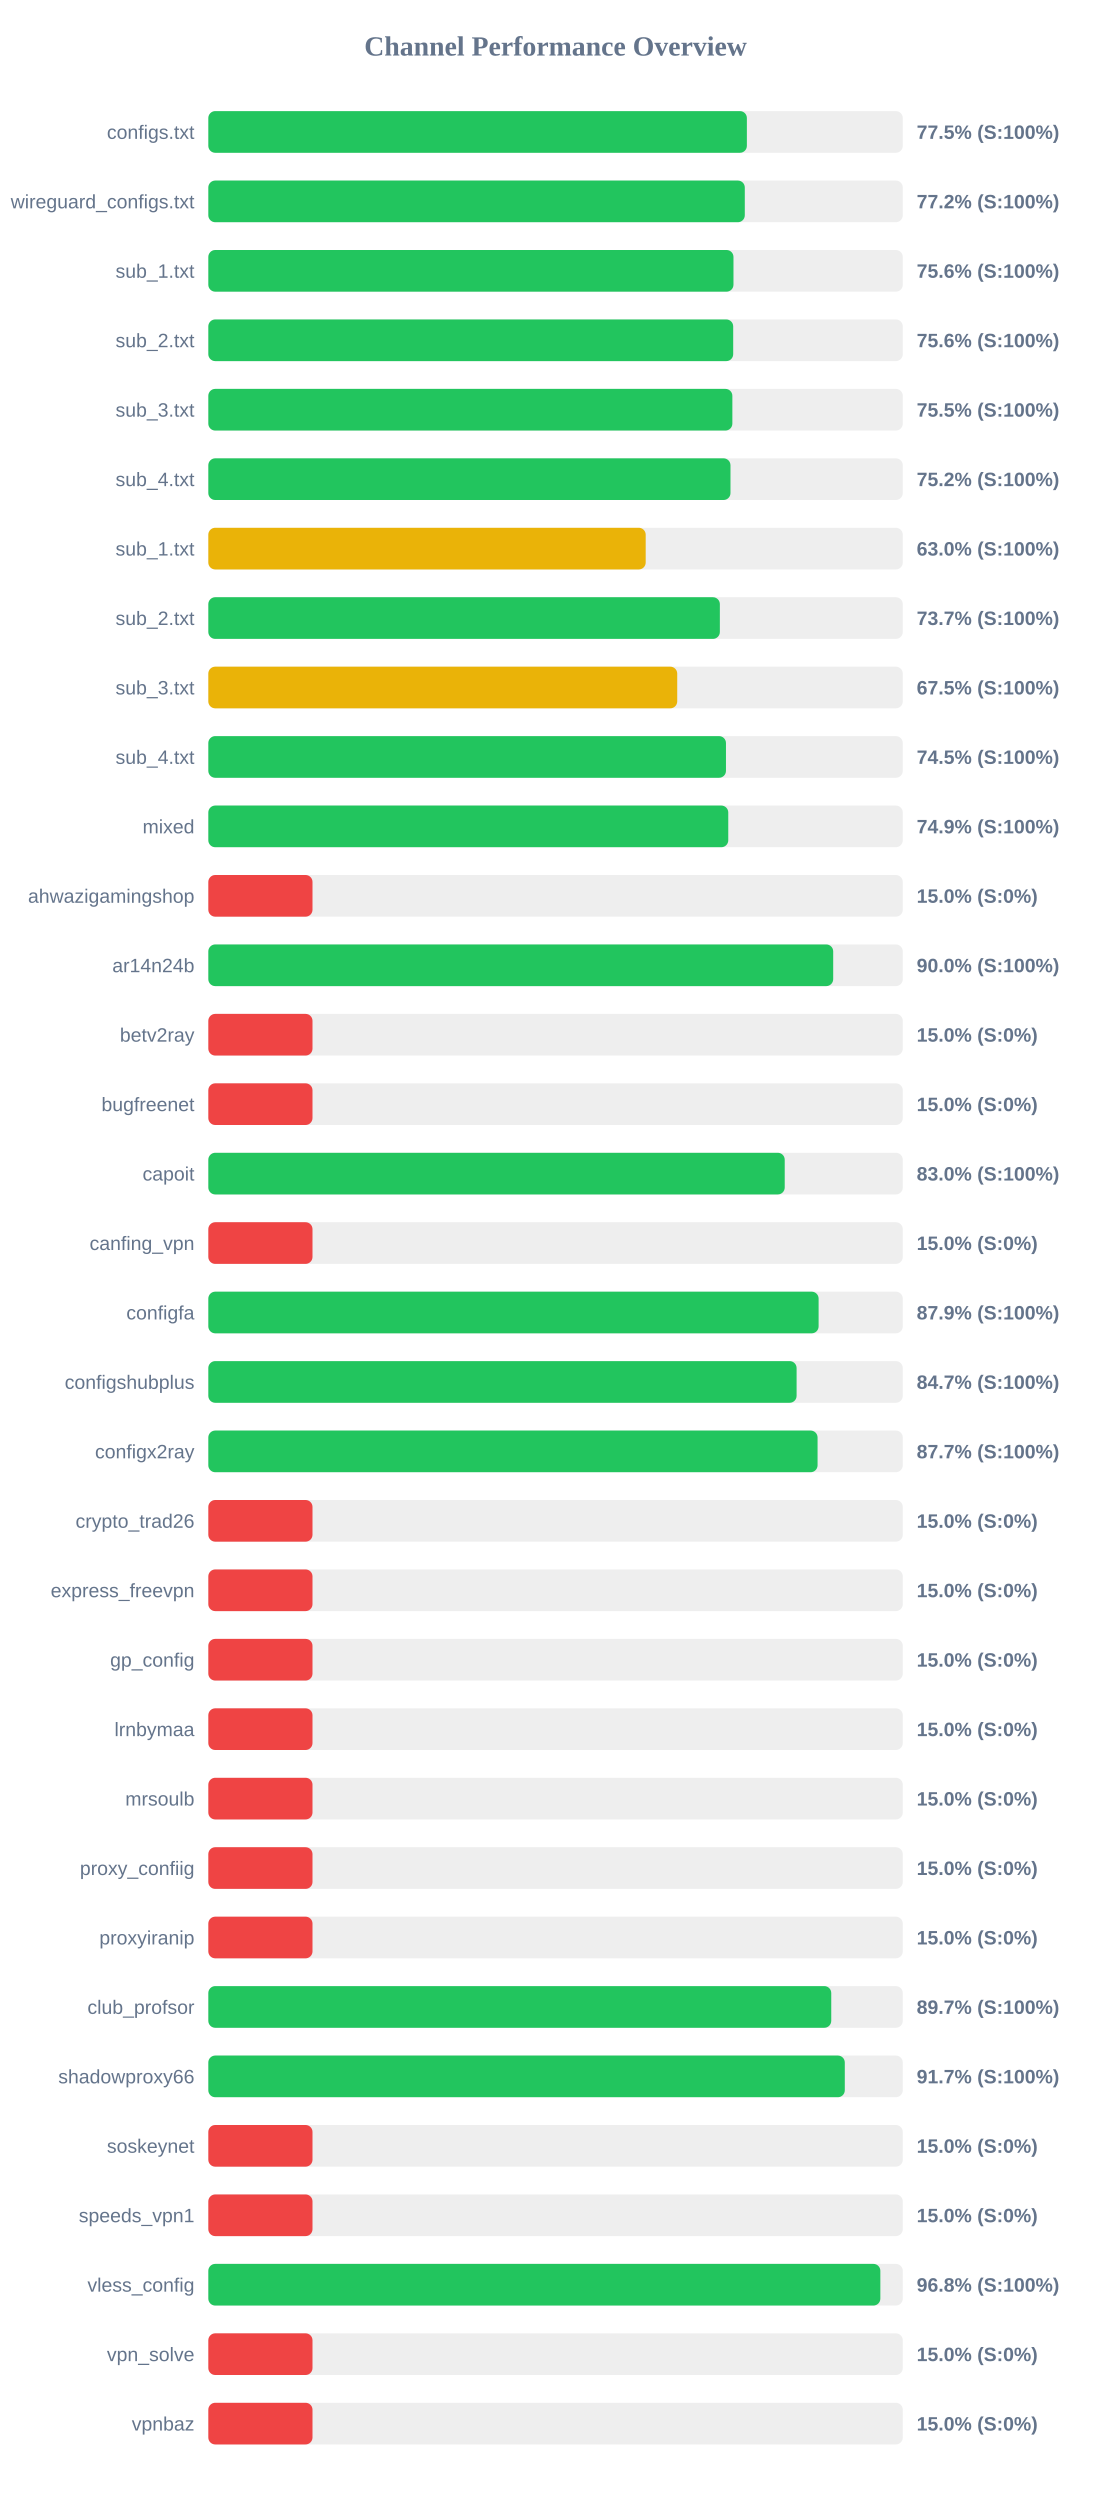
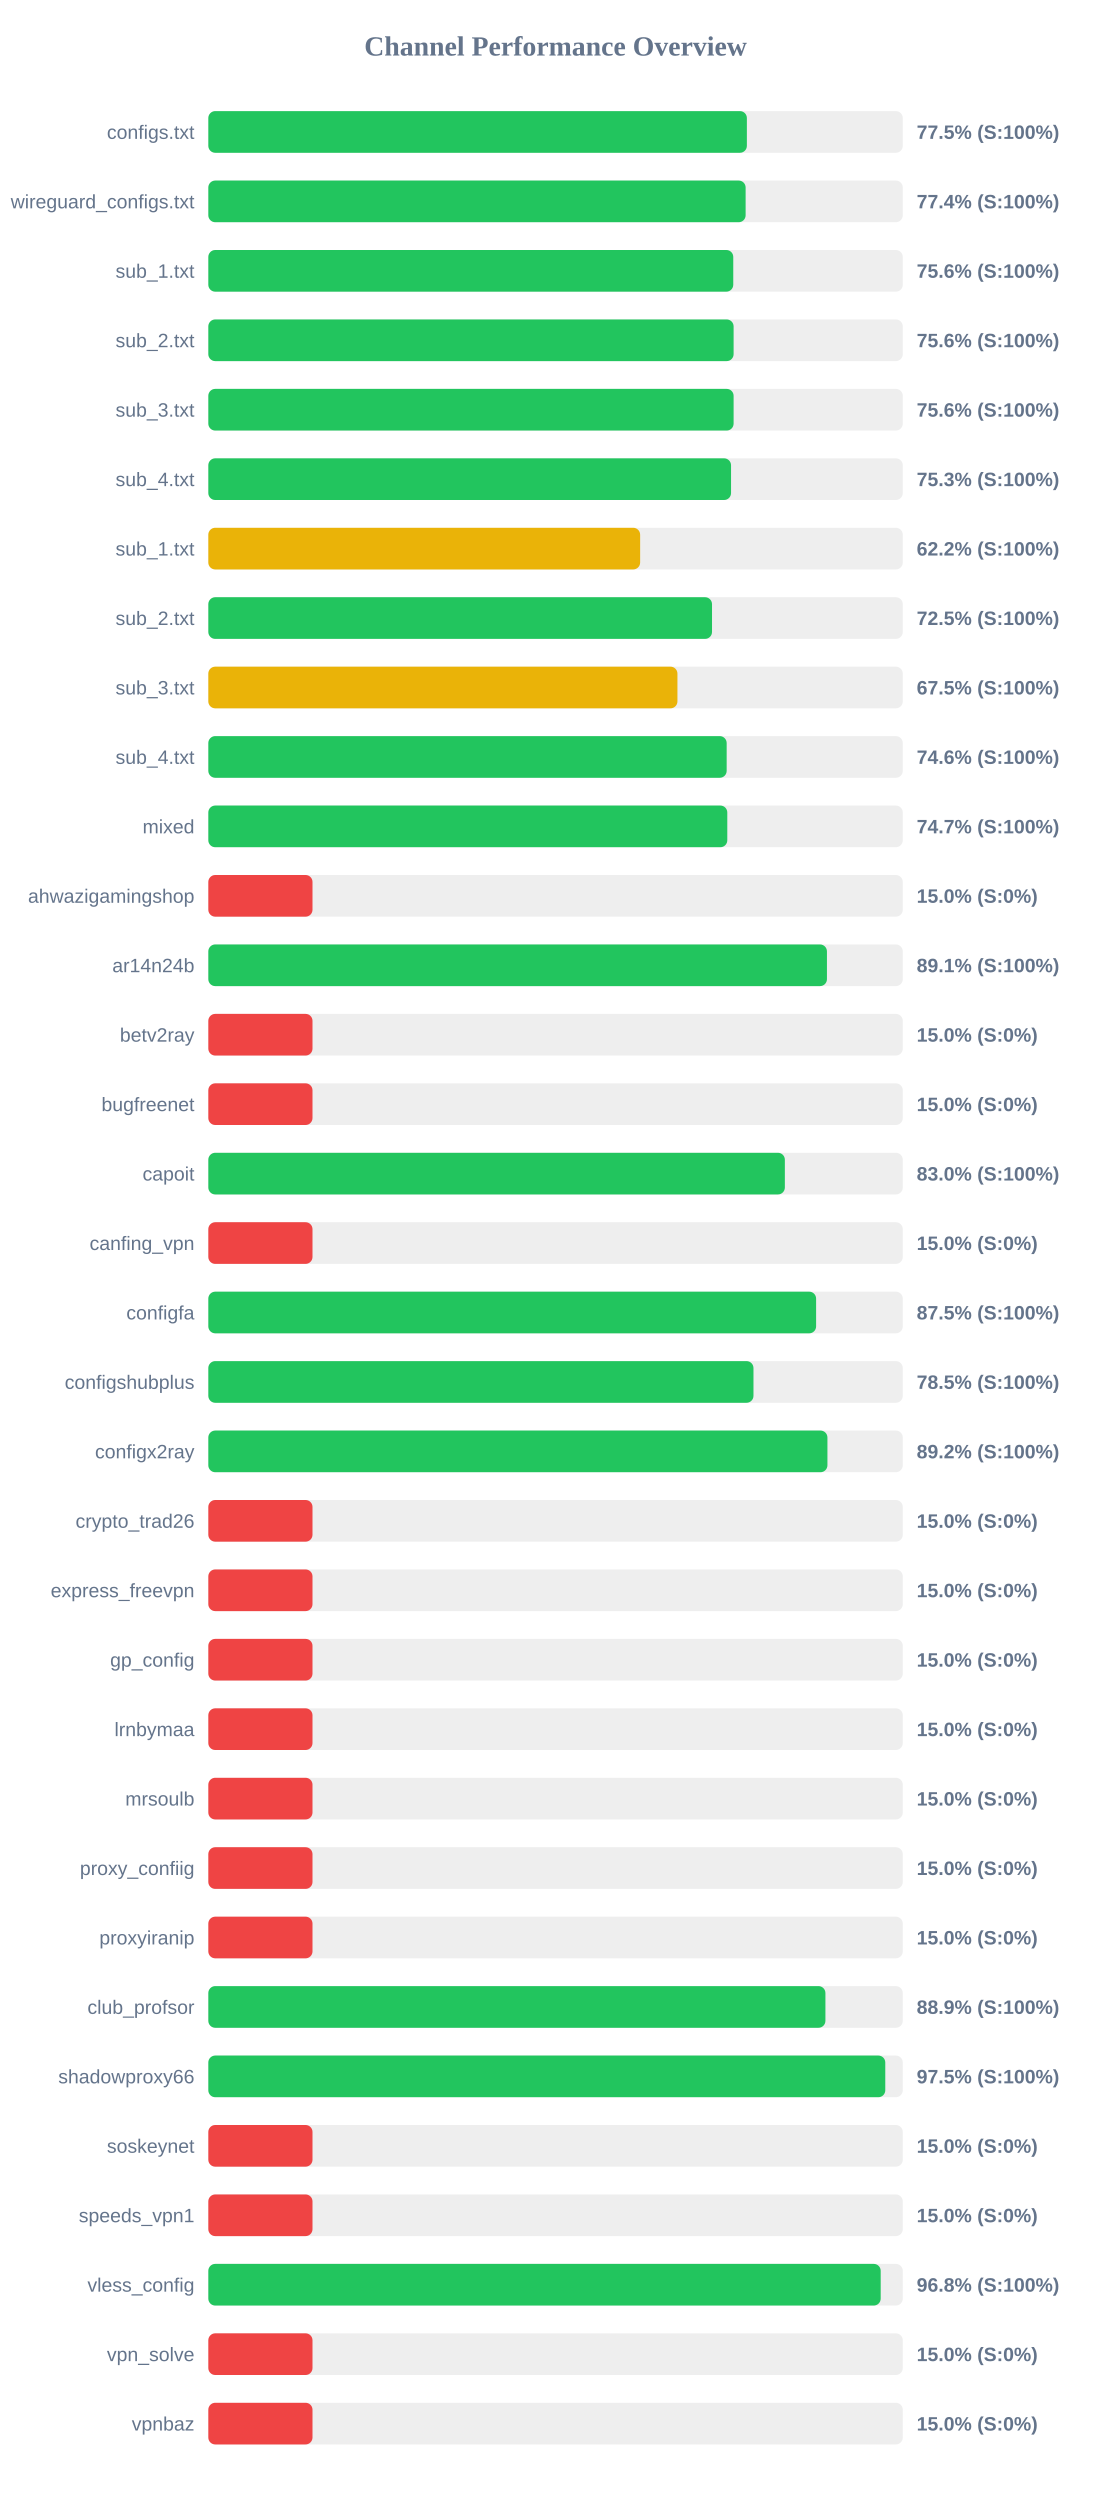
<svg xmlns="http://www.w3.org/2000/svg" width="800" height="1800" version="1.1">
  <style>
        .row { font: 14px Arial; fill: #64748b; }
        .score { font: bold 14px Arial; fill: #64748b; }
    </style>
  <text x="400" y="40" text-anchor="middle" font-size="20px" font-weight="bold" fill="#64748b">Channel Performance Overview</text>
  <rect x="150" y="80" width="500" height="30" fill="#eee" rx="5" />
  <rect x="150" y="80" width="387.75" height="30" fill="#22c55e" rx="5" />
  <text x="140" y="100" text-anchor="end" class="row">configs.txt</text>
  <text x="660" y="100" text-anchor="start" class="score">77.5% (S:100%)</text>
  <rect x="150" y="130" width="500" height="30" fill="#eee" rx="5" />
-   <rect x="150" y="130" width="386.25" height="30" fill="#22c55e" rx="5" />
+   <rect x="150" y="130" width="386.85" height="30" fill="#22c55e" rx="5" />
  <text x="140" y="150" text-anchor="end" class="row">wireguard_configs.txt</text>
-   <text x="660" y="150" text-anchor="start" class="score">77.2% (S:100%)</text>
+   <text x="660" y="150" text-anchor="start" class="score">77.4% (S:100%)</text>
  <rect x="150" y="180" width="500" height="30" fill="#eee" rx="5" />
-   <rect x="150" y="180" width="378.1" height="30" fill="#22c55e" rx="5" />
+   <rect x="150" y="180" width="377.95" height="30" fill="#22c55e" rx="5" />
  <text x="140" y="200" text-anchor="end" class="row">sub_1.txt</text>
  <text x="660" y="200" text-anchor="start" class="score">75.6% (S:100%)</text>
  <rect x="150" y="230" width="500" height="30" fill="#eee" rx="5" />
-   <rect x="150" y="230" width="377.9" height="30" fill="#22c55e" rx="5" />
+   <rect x="150" y="230" width="378.2" height="30" fill="#22c55e" rx="5" />
  <text x="140" y="250" text-anchor="end" class="row">sub_2.txt</text>
  <text x="660" y="250" text-anchor="start" class="score">75.6% (S:100%)</text>
  <rect x="150" y="280" width="500" height="30" fill="#eee" rx="5" />
-   <rect x="150" y="280" width="377.3" height="30" fill="#22c55e" rx="5" />
+   <rect x="150" y="280" width="378.2" height="30" fill="#22c55e" rx="5" />
  <text x="140" y="300" text-anchor="end" class="row">sub_3.txt</text>
-   <text x="660" y="300" text-anchor="start" class="score">75.5% (S:100%)</text>
+   <text x="660" y="300" text-anchor="start" class="score">75.6% (S:100%)</text>
  <rect x="150" y="330" width="500" height="30" fill="#eee" rx="5" />
-   <rect x="150" y="330" width="375.95" height="30" fill="#22c55e" rx="5" />
+   <rect x="150" y="330" width="376.35" height="30" fill="#22c55e" rx="5" />
  <text x="140" y="350" text-anchor="end" class="row">sub_4.txt</text>
-   <text x="660" y="350" text-anchor="start" class="score">75.2% (S:100%)</text>
+   <text x="660" y="350" text-anchor="start" class="score">75.3% (S:100%)</text>
  <rect x="150" y="380" width="500" height="30" fill="#eee" rx="5" />
-   <rect x="150" y="380" width="314.9" height="30" fill="#eab308" rx="5" />
+   <rect x="150" y="380" width="310.9" height="30" fill="#eab308" rx="5" />
  <text x="140" y="400" text-anchor="end" class="row">sub_1.txt</text>
-   <text x="660" y="400" text-anchor="start" class="score">63.0% (S:100%)</text>
+   <text x="660" y="400" text-anchor="start" class="score">62.2% (S:100%)</text>
  <rect x="150" y="430" width="500" height="30" fill="#eee" rx="5" />
-   <rect x="150" y="430" width="368.3" height="30" fill="#22c55e" rx="5" />
+   <rect x="150" y="430" width="362.65" height="30" fill="#22c55e" rx="5" />
  <text x="140" y="450" text-anchor="end" class="row">sub_2.txt</text>
-   <text x="660" y="450" text-anchor="start" class="score">73.7% (S:100%)</text>
+   <text x="660" y="450" text-anchor="start" class="score">72.5% (S:100%)</text>
  <rect x="150" y="480" width="500" height="30" fill="#eee" rx="5" />
-   <rect x="150" y="480" width="337.6" height="30" fill="#eab308" rx="5" />
+   <rect x="150" y="480" width="337.75" height="30" fill="#eab308" rx="5" />
  <text x="140" y="500" text-anchor="end" class="row">sub_3.txt</text>
  <text x="660" y="500" text-anchor="start" class="score">67.5% (S:100%)</text>
  <rect x="150" y="530" width="500" height="30" fill="#eee" rx="5" />
-   <rect x="150" y="530" width="372.7" height="30" fill="#22c55e" rx="5" />
+   <rect x="150" y="530" width="373.2" height="30" fill="#22c55e" rx="5" />
  <text x="140" y="550" text-anchor="end" class="row">sub_4.txt</text>
-   <text x="660" y="550" text-anchor="start" class="score">74.5% (S:100%)</text>
+   <text x="660" y="550" text-anchor="start" class="score">74.6% (S:100%)</text>
  <rect x="150" y="580" width="500" height="30" fill="#eee" rx="5" />
-   <rect x="150" y="580" width="374.35" height="30" fill="#22c55e" rx="5" />
+   <rect x="150" y="580" width="373.65" height="30" fill="#22c55e" rx="5" />
  <text x="140" y="600" text-anchor="end" class="row">mixed</text>
-   <text x="660" y="600" text-anchor="start" class="score">74.9% (S:100%)</text>
+   <text x="660" y="600" text-anchor="start" class="score">74.7% (S:100%)</text>
  <rect x="150" y="630" width="500" height="30" fill="#eee" rx="5" />
  <rect x="150" y="630" width="75.0" height="30" fill="#ef4444" rx="5" />
  <text x="140" y="650" text-anchor="end" class="row">ahwazigamingshop</text>
  <text x="660" y="650" text-anchor="start" class="score">15.0% (S:0%)</text>
  <rect x="150" y="680" width="500" height="30" fill="#eee" rx="5" />
-   <rect x="150" y="680" width="449.9" height="30" fill="#22c55e" rx="5" />
+   <rect x="150" y="680" width="445.4" height="30" fill="#22c55e" rx="5" />
  <text x="140" y="700" text-anchor="end" class="row">ar14n24b</text>
-   <text x="660" y="700" text-anchor="start" class="score">90.0% (S:100%)</text>
+   <text x="660" y="700" text-anchor="start" class="score">89.1% (S:100%)</text>
  <rect x="150" y="730" width="500" height="30" fill="#eee" rx="5" />
  <rect x="150" y="730" width="75.0" height="30" fill="#ef4444" rx="5" />
  <text x="140" y="750" text-anchor="end" class="row">betv2ray</text>
  <text x="660" y="750" text-anchor="start" class="score">15.0% (S:0%)</text>
  <rect x="150" y="780" width="500" height="30" fill="#eee" rx="5" />
  <rect x="150" y="780" width="75.0" height="30" fill="#ef4444" rx="5" />
  <text x="140" y="800" text-anchor="end" class="row">bugfreenet</text>
  <text x="660" y="800" text-anchor="start" class="score">15.0% (S:0%)</text>
  <rect x="150" y="830" width="500" height="30" fill="#eee" rx="5" />
-   <rect x="150" y="830" width="415.0" height="30" fill="#22c55e" rx="5" />
+   <rect x="150" y="830" width="415.1" height="30" fill="#22c55e" rx="5" />
  <text x="140" y="850" text-anchor="end" class="row">capoit</text>
  <text x="660" y="850" text-anchor="start" class="score">83.0% (S:100%)</text>
  <rect x="150" y="880" width="500" height="30" fill="#eee" rx="5" />
  <rect x="150" y="880" width="75.0" height="30" fill="#ef4444" rx="5" />
  <text x="140" y="900" text-anchor="end" class="row">canfing_vpn</text>
  <text x="660" y="900" text-anchor="start" class="score">15.0% (S:0%)</text>
  <rect x="150" y="930" width="500" height="30" fill="#eee" rx="5" />
-   <rect x="150" y="930" width="439.4" height="30" fill="#22c55e" rx="5" />
+   <rect x="150" y="930" width="437.6" height="30" fill="#22c55e" rx="5" />
  <text x="140" y="950" text-anchor="end" class="row">configfa</text>
-   <text x="660" y="950" text-anchor="start" class="score">87.9% (S:100%)</text>
+   <text x="660" y="950" text-anchor="start" class="score">87.5% (S:100%)</text>
  <rect x="150" y="980" width="500" height="30" fill="#eee" rx="5" />
-   <rect x="150" y="980" width="423.55" height="30" fill="#22c55e" rx="5" />
+   <rect x="150" y="980" width="392.5" height="30" fill="#22c55e" rx="5" />
  <text x="140" y="1000" text-anchor="end" class="row">configshubplus</text>
-   <text x="660" y="1000" text-anchor="start" class="score">84.7% (S:100%)</text>
+   <text x="660" y="1000" text-anchor="start" class="score">78.5% (S:100%)</text>
  <rect x="150" y="1030" width="500" height="30" fill="#eee" rx="5" />
-   <rect x="150" y="1030" width="438.65" height="30" fill="#22c55e" rx="5" />
+   <rect x="150" y="1030" width="445.75" height="30" fill="#22c55e" rx="5" />
  <text x="140" y="1050" text-anchor="end" class="row">configx2ray</text>
-   <text x="660" y="1050" text-anchor="start" class="score">87.7% (S:100%)</text>
+   <text x="660" y="1050" text-anchor="start" class="score">89.2% (S:100%)</text>
  <rect x="150" y="1080" width="500" height="30" fill="#eee" rx="5" />
  <rect x="150" y="1080" width="75.0" height="30" fill="#ef4444" rx="5" />
  <text x="140" y="1100" text-anchor="end" class="row">crypto_trad26</text>
  <text x="660" y="1100" text-anchor="start" class="score">15.0% (S:0%)</text>
  <rect x="150" y="1130" width="500" height="30" fill="#eee" rx="5" />
  <rect x="150" y="1130" width="75.0" height="30" fill="#ef4444" rx="5" />
  <text x="140" y="1150" text-anchor="end" class="row">express_freevpn</text>
  <text x="660" y="1150" text-anchor="start" class="score">15.0% (S:0%)</text>
  <rect x="150" y="1180" width="500" height="30" fill="#eee" rx="5" />
  <rect x="150" y="1180" width="75.0" height="30" fill="#ef4444" rx="5" />
  <text x="140" y="1200" text-anchor="end" class="row">gp_config</text>
  <text x="660" y="1200" text-anchor="start" class="score">15.0% (S:0%)</text>
  <rect x="150" y="1230" width="500" height="30" fill="#eee" rx="5" />
  <rect x="150" y="1230" width="75.0" height="30" fill="#ef4444" rx="5" />
  <text x="140" y="1250" text-anchor="end" class="row">lrnbymaa</text>
  <text x="660" y="1250" text-anchor="start" class="score">15.0% (S:0%)</text>
  <rect x="150" y="1280" width="500" height="30" fill="#eee" rx="5" />
  <rect x="150" y="1280" width="75.0" height="30" fill="#ef4444" rx="5" />
  <text x="140" y="1300" text-anchor="end" class="row">mrsoulb</text>
  <text x="660" y="1300" text-anchor="start" class="score">15.0% (S:0%)</text>
  <rect x="150" y="1330" width="500" height="30" fill="#eee" rx="5" />
  <rect x="150" y="1330" width="75.0" height="30" fill="#ef4444" rx="5" />
  <text x="140" y="1350" text-anchor="end" class="row">proxy_confiig</text>
  <text x="660" y="1350" text-anchor="start" class="score">15.0% (S:0%)</text>
  <rect x="150" y="1380" width="500" height="30" fill="#eee" rx="5" />
  <rect x="150" y="1380" width="75.0" height="30" fill="#ef4444" rx="5" />
  <text x="140" y="1400" text-anchor="end" class="row">proxyiranip</text>
  <text x="660" y="1400" text-anchor="start" class="score">15.0% (S:0%)</text>
  <rect x="150" y="1430" width="500" height="30" fill="#eee" rx="5" />
-   <rect x="150" y="1430" width="448.5" height="30" fill="#22c55e" rx="5" />
+   <rect x="150" y="1430" width="444.3" height="30" fill="#22c55e" rx="5" />
  <text x="140" y="1450" text-anchor="end" class="row">club_profsor</text>
-   <text x="660" y="1450" text-anchor="start" class="score">89.7% (S:100%)</text>
+   <text x="660" y="1450" text-anchor="start" class="score">88.9% (S:100%)</text>
  <rect x="150" y="1480" width="500" height="30" fill="#eee" rx="5" />
-   <rect x="150" y="1480" width="458.25" height="30" fill="#22c55e" rx="5" />
+   <rect x="150" y="1480" width="487.4" height="30" fill="#22c55e" rx="5" />
  <text x="140" y="1500" text-anchor="end" class="row">shadowproxy66</text>
-   <text x="660" y="1500" text-anchor="start" class="score">91.7% (S:100%)</text>
+   <text x="660" y="1500" text-anchor="start" class="score">97.5% (S:100%)</text>
  <rect x="150" y="1530" width="500" height="30" fill="#eee" rx="5" />
  <rect x="150" y="1530" width="75.0" height="30" fill="#ef4444" rx="5" />
  <text x="140" y="1550" text-anchor="end" class="row">soskeynet</text>
  <text x="660" y="1550" text-anchor="start" class="score">15.0% (S:0%)</text>
  <rect x="150" y="1580" width="500" height="30" fill="#eee" rx="5" />
  <rect x="150" y="1580" width="75.0" height="30" fill="#ef4444" rx="5" />
  <text x="140" y="1600" text-anchor="end" class="row">speeds_vpn1</text>
  <text x="660" y="1600" text-anchor="start" class="score">15.0% (S:0%)</text>
  <rect x="150" y="1630" width="500" height="30" fill="#eee" rx="5" />
-   <rect x="150" y="1630" width="483.85" height="30" fill="#22c55e" rx="5" />
+   <rect x="150" y="1630" width="484.1" height="30" fill="#22c55e" rx="5" />
  <text x="140" y="1650" text-anchor="end" class="row">vless_config</text>
  <text x="660" y="1650" text-anchor="start" class="score">96.8% (S:100%)</text>
  <rect x="150" y="1680" width="500" height="30" fill="#eee" rx="5" />
  <rect x="150" y="1680" width="75.0" height="30" fill="#ef4444" rx="5" />
  <text x="140" y="1700" text-anchor="end" class="row">vpn_solve</text>
  <text x="660" y="1700" text-anchor="start" class="score">15.0% (S:0%)</text>
  <rect x="150" y="1730" width="500" height="30" fill="#eee" rx="5" />
  <rect x="150" y="1730" width="75.0" height="30" fill="#ef4444" rx="5" />
  <text x="140" y="1750" text-anchor="end" class="row">vpnbaz</text>
  <text x="660" y="1750" text-anchor="start" class="score">15.0% (S:0%)</text>
</svg>
